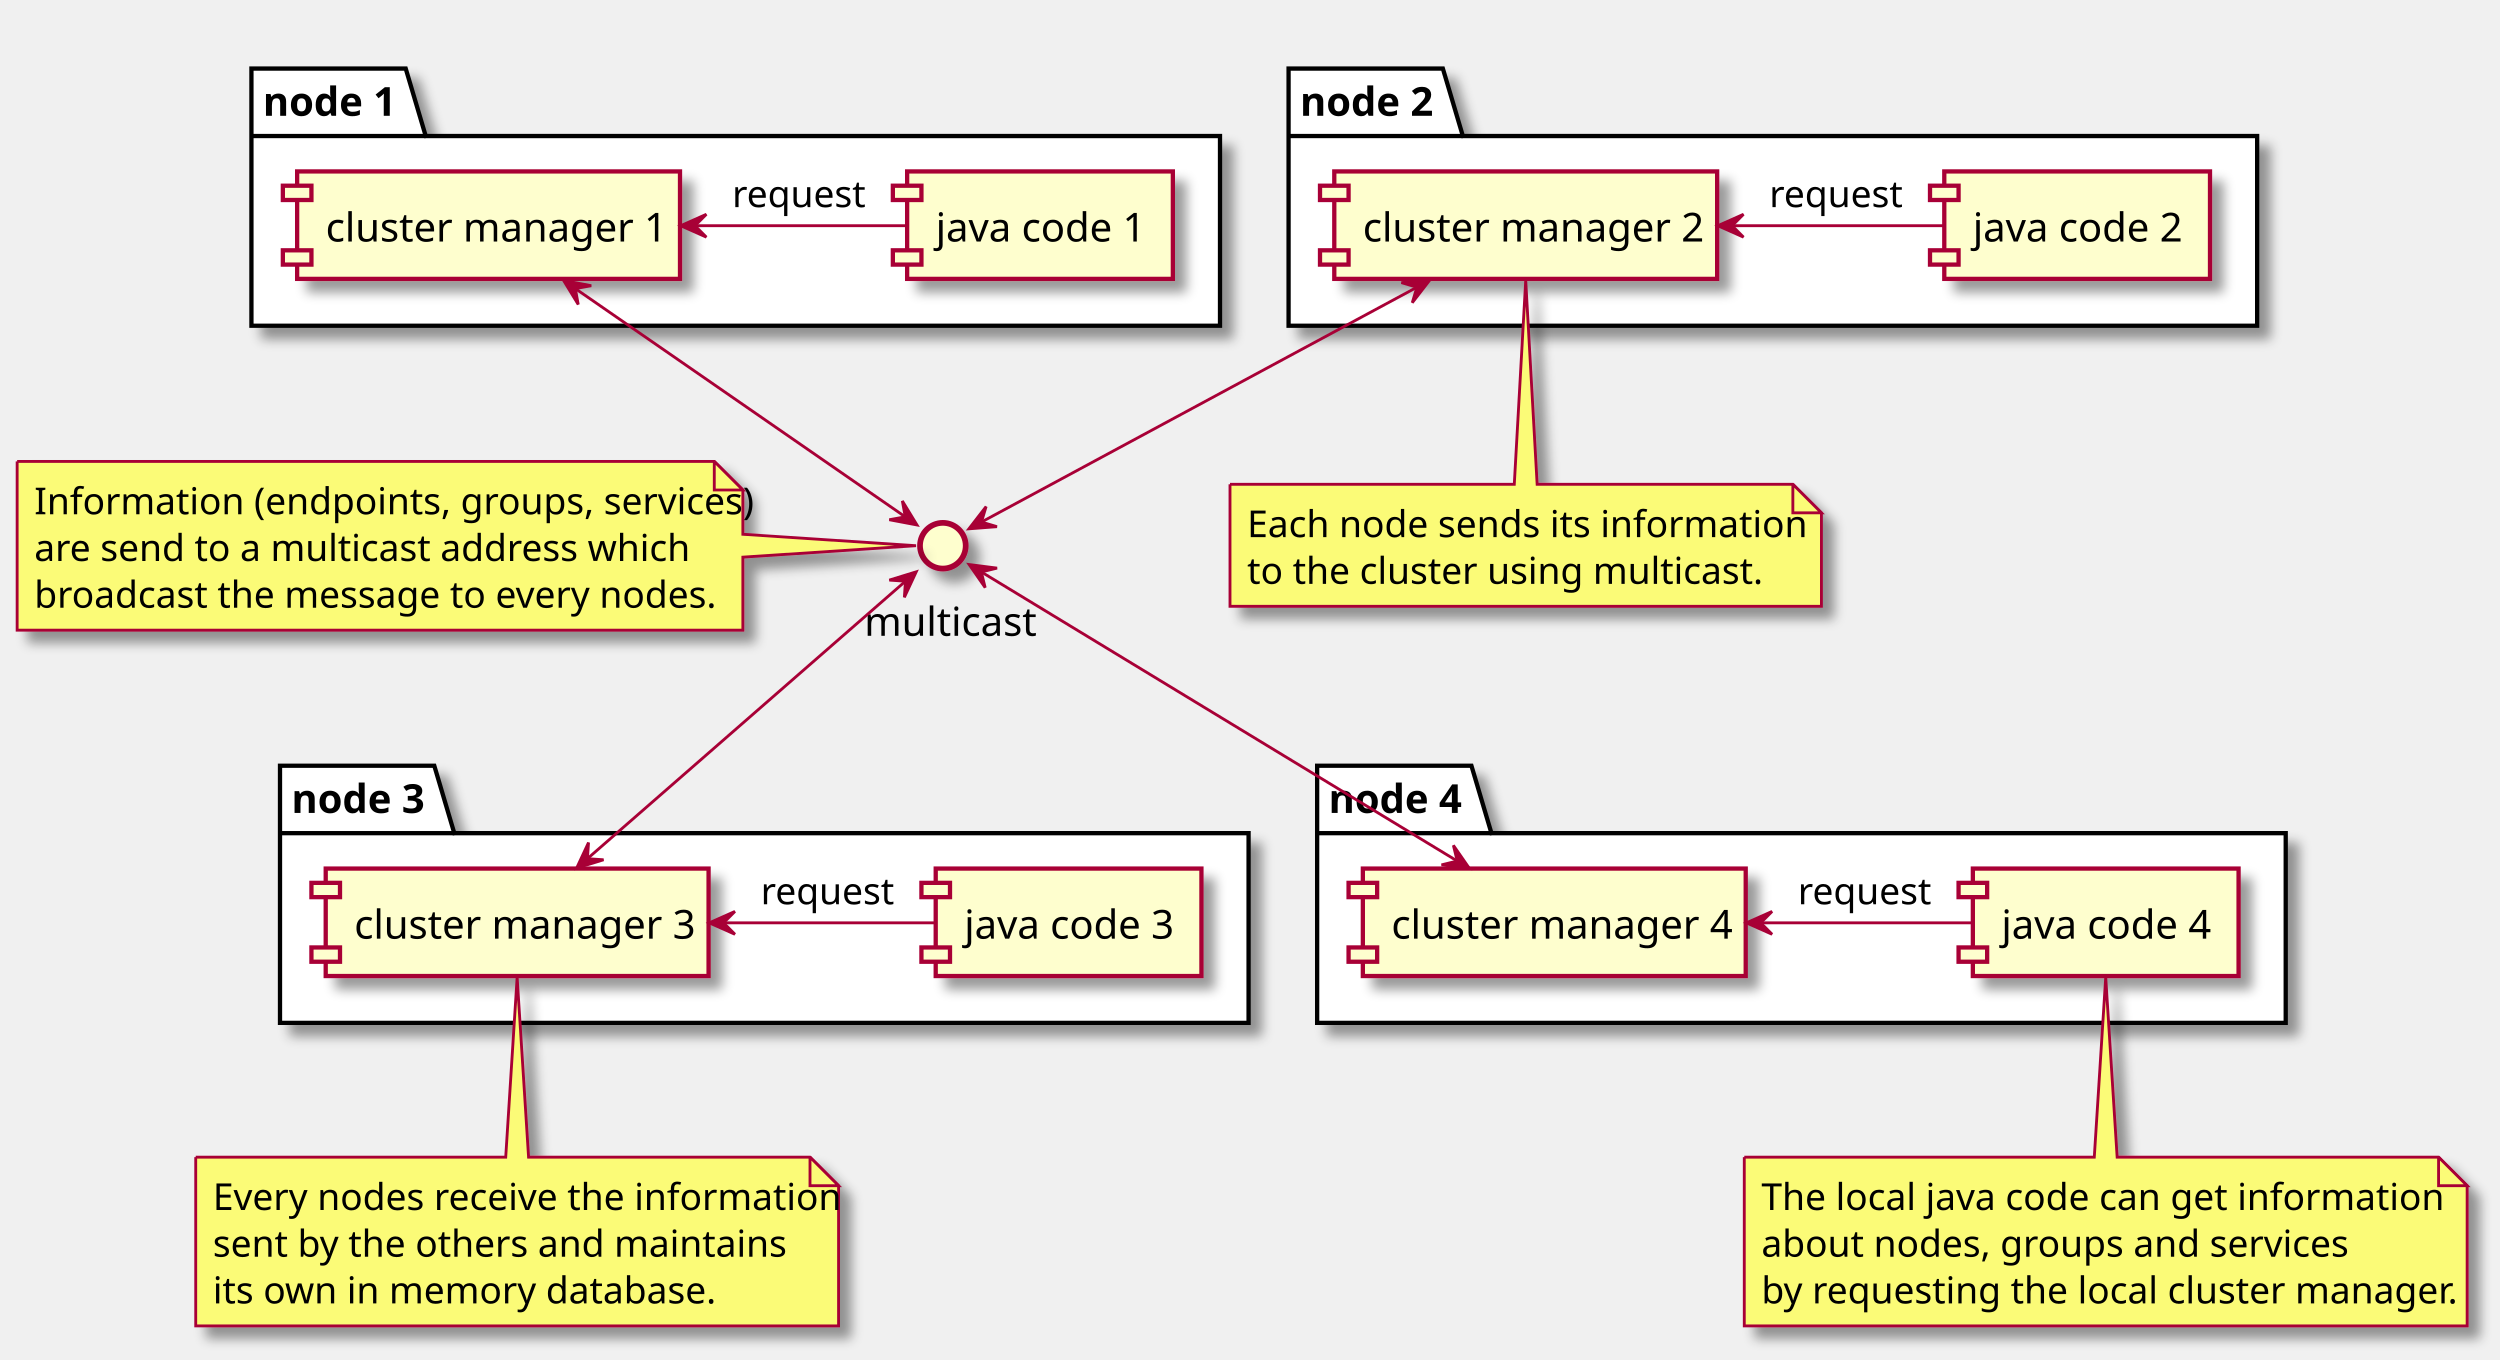
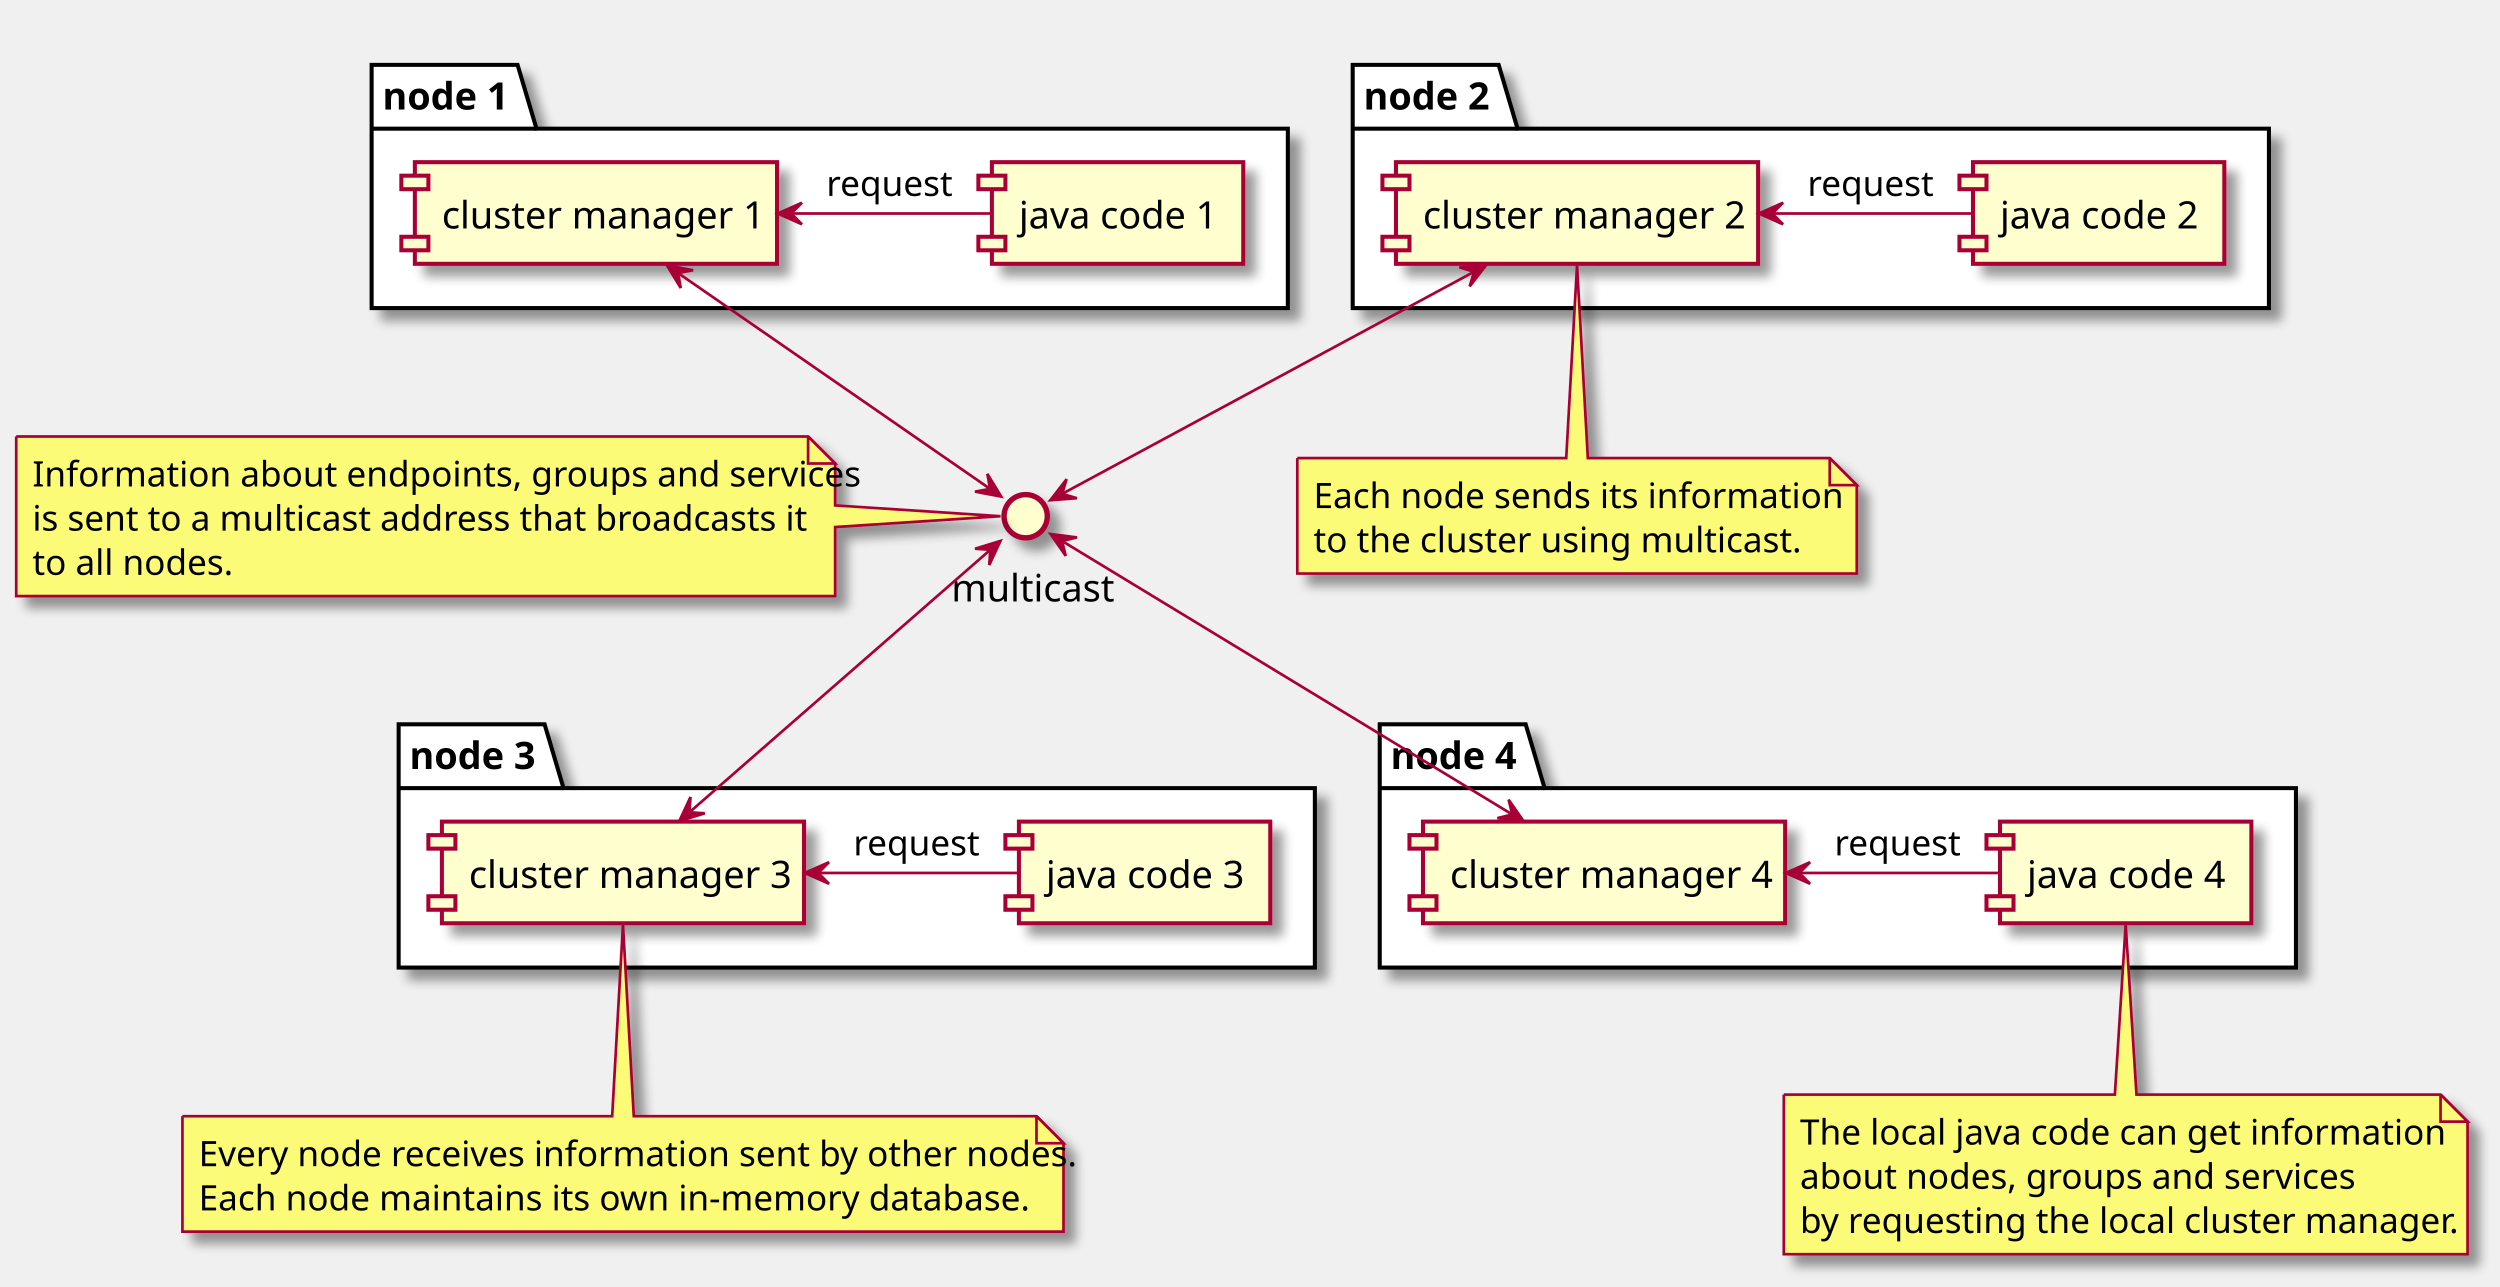
- <svg xmlns="http://www.w3.org/2000/svg" contentScriptType="application/ecmascript" contentStyleType="text/css" height="476px" preserveAspectRatio="none" style="width:875px;height:476px;" version="1.1" viewBox="0 0 875 476" width="875px" zoomAndPan="magnify">
+ <svg xmlns="http://www.w3.org/2000/svg" contentScriptType="application/ecmascript" contentStyleType="text/css" height="476px" preserveAspectRatio="none" style="width:925px;height:476px;" version="1.1" viewBox="0 0 925 476" width="925px" zoomAndPan="magnify">
  <defs>
-     <filter height="300%" id="fm35qn06wneh0" width="300%" x="-1" y="-1">
+     <filter height="300%" id="fubqy37279ewp" width="300%" x="-1" y="-1">
      <feGaussianBlur result="blurOut" stdDeviation="2.0" />
      <feColorMatrix in="blurOut" result="blurOut2" type="matrix" values="0 0 0 0 0 0 0 0 0 0 0 0 0 0 0 0 0 0 .4 0" />
      <feOffset dx="4.0" dy="4.0" in="blurOut2" result="blurOut3" />
      <feBlend in="SourceGraphic" in2="blurOut3" mode="normal" />
    </filter>
  </defs>
  <g>
-     <polygon fill="#FFFFFF" filter="url(#fm35qn06wneh0)" points="88,24,142,24,149,47.609,427,47.609,427,114,88,114,88,24" style="stroke: #000000; stroke-width: 1.5;" />
-     <line style="stroke: #000000; stroke-width: 1.5;" x1="88" x2="149" y1="47.609" y2="47.609" />
-     <text fill="#000000" font-family="sans-serif" font-size="14" font-weight="bold" lengthAdjust="spacingAndGlyphs" textLength="48" x="92" y="40.533">node 1</text>
-     <polygon fill="#FFFFFF" filter="url(#fm35qn06wneh0)" points="451,24,505,24,512,47.609,790,47.609,790,114,451,114,451,24" style="stroke: #000000; stroke-width: 1.5;" />
-     <line style="stroke: #000000; stroke-width: 1.5;" x1="451" x2="512" y1="47.609" y2="47.609" />
-     <text fill="#000000" font-family="sans-serif" font-size="14" font-weight="bold" lengthAdjust="spacingAndGlyphs" textLength="48" x="455" y="40.533">node 2</text>
-     <polygon fill="#FFFFFF" filter="url(#fm35qn06wneh0)" points="98,268,152,268,159,291.609,437,291.609,437,358,98,358,98,268" style="stroke: #000000; stroke-width: 1.5;" />
-     <line style="stroke: #000000; stroke-width: 1.5;" x1="98" x2="159" y1="291.609" y2="291.609" />
-     <text fill="#000000" font-family="sans-serif" font-size="14" font-weight="bold" lengthAdjust="spacingAndGlyphs" textLength="48" x="102" y="284.533">node 3</text>
-     <polygon fill="#FFFFFF" filter="url(#fm35qn06wneh0)" points="461,268,515,268,522,291.609,800,291.609,800,358,461,358,461,268" style="stroke: #000000; stroke-width: 1.5;" />
-     <line style="stroke: #000000; stroke-width: 1.5;" x1="461" x2="522" y1="291.609" y2="291.609" />
-     <text fill="#000000" font-family="sans-serif" font-size="14" font-weight="bold" lengthAdjust="spacingAndGlyphs" textLength="48" x="465" y="284.533">node 4</text>
-     <rect fill="#FEFECE" filter="url(#fm35qn06wneh0)" height="37.609" style="stroke: #A80036; stroke-width: 1.5;" width="93" x="317.5" y="60" />
-     <rect fill="#FEFECE" height="5" style="stroke: #A80036; stroke-width: 1.5;" width="10" x="312.5" y="65" />
-     <rect fill="#FEFECE" height="5" style="stroke: #A80036; stroke-width: 1.5;" width="10" x="312.5" y="87.609" />
-     <text fill="#000000" font-family="sans-serif" font-size="14" lengthAdjust="spacingAndGlyphs" textLength="73" x="327.5" y="84.533">java code 1</text>
-     <rect fill="#FEFECE" filter="url(#fm35qn06wneh0)" height="37.609" style="stroke: #A80036; stroke-width: 1.5;" width="134" x="104" y="60" />
-     <rect fill="#FEFECE" height="5" style="stroke: #A80036; stroke-width: 1.5;" width="10" x="99" y="65" />
-     <rect fill="#FEFECE" height="5" style="stroke: #A80036; stroke-width: 1.5;" width="10" x="99" y="87.609" />
-     <text fill="#000000" font-family="sans-serif" font-size="14" lengthAdjust="spacingAndGlyphs" textLength="114" x="114" y="84.533">cluster manager 1</text>
-     <rect fill="#FEFECE" filter="url(#fm35qn06wneh0)" height="37.609" style="stroke: #A80036; stroke-width: 1.5;" width="93" x="680.5" y="60" />
-     <rect fill="#FEFECE" height="5" style="stroke: #A80036; stroke-width: 1.5;" width="10" x="675.5" y="65" />
-     <rect fill="#FEFECE" height="5" style="stroke: #A80036; stroke-width: 1.5;" width="10" x="675.5" y="87.609" />
-     <text fill="#000000" font-family="sans-serif" font-size="14" lengthAdjust="spacingAndGlyphs" textLength="73" x="690.5" y="84.533">java code 2</text>
-     <rect fill="#FEFECE" filter="url(#fm35qn06wneh0)" height="37.609" style="stroke: #A80036; stroke-width: 1.5;" width="134" x="467" y="60" />
-     <rect fill="#FEFECE" height="5" style="stroke: #A80036; stroke-width: 1.5;" width="10" x="462" y="65" />
-     <rect fill="#FEFECE" height="5" style="stroke: #A80036; stroke-width: 1.5;" width="10" x="462" y="87.609" />
-     <text fill="#000000" font-family="sans-serif" font-size="14" lengthAdjust="spacingAndGlyphs" textLength="114" x="477" y="84.533">cluster manager 2</text>
-     <rect fill="#FEFECE" filter="url(#fm35qn06wneh0)" height="37.609" style="stroke: #A80036; stroke-width: 1.5;" width="93" x="327.5" y="304" />
-     <rect fill="#FEFECE" height="5" style="stroke: #A80036; stroke-width: 1.5;" width="10" x="322.5" y="309" />
-     <rect fill="#FEFECE" height="5" style="stroke: #A80036; stroke-width: 1.5;" width="10" x="322.5" y="331.609" />
-     <text fill="#000000" font-family="sans-serif" font-size="14" lengthAdjust="spacingAndGlyphs" textLength="73" x="337.5" y="328.533">java code 3</text>
-     <rect fill="#FEFECE" filter="url(#fm35qn06wneh0)" height="37.609" style="stroke: #A80036; stroke-width: 1.5;" width="134" x="114" y="304" />
-     <rect fill="#FEFECE" height="5" style="stroke: #A80036; stroke-width: 1.5;" width="10" x="109" y="309" />
-     <rect fill="#FEFECE" height="5" style="stroke: #A80036; stroke-width: 1.5;" width="10" x="109" y="331.609" />
-     <text fill="#000000" font-family="sans-serif" font-size="14" lengthAdjust="spacingAndGlyphs" textLength="114" x="124" y="328.533">cluster manager 3</text>
-     <rect fill="#FEFECE" filter="url(#fm35qn06wneh0)" height="37.609" style="stroke: #A80036; stroke-width: 1.5;" width="93" x="690.5" y="304" />
-     <rect fill="#FEFECE" height="5" style="stroke: #A80036; stroke-width: 1.5;" width="10" x="685.5" y="309" />
-     <rect fill="#FEFECE" height="5" style="stroke: #A80036; stroke-width: 1.5;" width="10" x="685.5" y="331.609" />
-     <text fill="#000000" font-family="sans-serif" font-size="14" lengthAdjust="spacingAndGlyphs" textLength="73" x="700.5" y="328.533">java code 4</text>
-     <rect fill="#FEFECE" filter="url(#fm35qn06wneh0)" height="37.609" style="stroke: #A80036; stroke-width: 1.5;" width="134" x="477" y="304" />
-     <rect fill="#FEFECE" height="5" style="stroke: #A80036; stroke-width: 1.5;" width="10" x="472" y="309" />
-     <rect fill="#FEFECE" height="5" style="stroke: #A80036; stroke-width: 1.5;" width="10" x="472" y="331.609" />
-     <text fill="#000000" font-family="sans-serif" font-size="14" lengthAdjust="spacingAndGlyphs" textLength="114" x="487" y="328.533">cluster manager 4</text>
-     <ellipse cx="330" cy="191" fill="#FEFECE" filter="url(#fm35qn06wneh0)" rx="8" ry="8" style="stroke: #A80036; stroke-width: 2.0;" />
-     <text fill="#000000" font-family="sans-serif" font-size="14" lengthAdjust="spacingAndGlyphs" textLength="55" x="302.5" y="222.533">multicast</text>
-     <path d="M430.5,169.5 L430.5,212.203 A0,0 0 0 0 430.5,212.203 L637.5,212.203 A0,0 0 0 0 637.5,212.203 L637.5,179.5 L627.5,169.5 L538,169.5 L534,98.164 L530,169.5 L430.5,169.5 A0,0 0 0 0 430.5,169.5 " fill="#FBFB77" filter="url(#fm35qn06wneh0)" style="stroke: #A80036; stroke-width: 1.0;" />
-     <path d="M627.5,169.5 L627.5,179.5 L637.5,179.5 L627.5,169.5 " fill="#FBFB77" style="stroke: #A80036; stroke-width: 1.0;" />
-     <text fill="#000000" font-family="sans-serif" font-size="13" lengthAdjust="spacingAndGlyphs" textLength="186" x="436.5" y="187.995">Each node sends its information</text>
-     <text fill="#000000" font-family="sans-serif" font-size="13" lengthAdjust="spacingAndGlyphs" textLength="172" x="436.5" y="204.347">to the cluster using multicast.</text>
-     <path d="M68.5,405 L68.5,464.055 A0,0 0 0 0 68.5,464.055 L293.5,464.055 A0,0 0 0 0 293.5,464.055 L293.5,415 L283.5,405 L185,405 L181,342.082 L177,405 L68.5,405 A0,0 0 0 0 68.5,405 " fill="#FBFB77" filter="url(#fm35qn06wneh0)" style="stroke: #A80036; stroke-width: 1.0;" />
-     <path d="M283.5,405 L283.5,415 L293.5,415 L283.5,405 " fill="#FBFB77" style="stroke: #A80036; stroke-width: 1.0;" />
-     <text fill="#000000" font-family="sans-serif" font-size="13" lengthAdjust="spacingAndGlyphs" textLength="204" x="74.5" y="423.495">Every nodes receive the information</text>
-     <text fill="#000000" font-family="sans-serif" font-size="13" lengthAdjust="spacingAndGlyphs" textLength="190" x="74.5" y="439.847">sent by the others and maintains</text>
-     <text fill="#000000" font-family="sans-serif" font-size="13" lengthAdjust="spacingAndGlyphs" textLength="167" x="74.5" y="456.198">its own in memory database.</text>
-     <path d="M6,161.5 L6,220.555 A0,0 0 0 0 6,220.555 L260,220.555 A0,0 0 0 0 260,220.555 L260,195 L320.605,191 L260,187 L260,171.5 L250,161.5 L6,161.5 A0,0 0 0 0 6,161.5 " fill="#FBFB77" filter="url(#fm35qn06wneh0)" style="stroke: #A80036; stroke-width: 1.0;" />
-     <path d="M250,161.5 L250,171.5 L260,171.5 L250,161.5 " fill="#FBFB77" style="stroke: #A80036; stroke-width: 1.0;" />
-     <text fill="#000000" font-family="sans-serif" font-size="13" lengthAdjust="spacingAndGlyphs" textLength="233" x="12" y="179.995">Information (endpoints, groups, services)</text>
-     <text fill="#000000" font-family="sans-serif" font-size="13" lengthAdjust="spacingAndGlyphs" textLength="220" x="12" y="196.347">are send to a multicast address which</text>
-     <text fill="#000000" font-family="sans-serif" font-size="13" lengthAdjust="spacingAndGlyphs" textLength="228" x="12" y="212.698">broadcast the message to every nodes.</text>
-     <path d="M610.5,405 L610.5,464.055 A0,0 0 0 0 610.5,464.055 L863.5,464.055 A0,0 0 0 0 863.5,464.055 L863.5,415 L853.5,405 L741,405 L737,342.082 L733,405 L610.5,405 A0,0 0 0 0 610.5,405 " fill="#FBFB77" filter="url(#fm35qn06wneh0)" style="stroke: #A80036; stroke-width: 1.0;" />
-     <path d="M853.5,405 L853.5,415 L863.5,415 L853.5,405 " fill="#FBFB77" style="stroke: #A80036; stroke-width: 1.0;" />
-     <text fill="#000000" font-family="sans-serif" font-size="13" lengthAdjust="spacingAndGlyphs" textLength="224" x="616.5" y="423.495">The local java code can get information</text>
-     <text fill="#000000" font-family="sans-serif" font-size="13" lengthAdjust="spacingAndGlyphs" textLength="194" x="616.5" y="439.847">about nodes, groups and services</text>
-     <text fill="#000000" font-family="sans-serif" font-size="13" lengthAdjust="spacingAndGlyphs" textLength="232" x="616.5" y="456.198">by requesting the local cluster manager.</text>
-     <path d="M243.472,79 C268.203,79 295.183,79 317.334,79 " fill="none" id="cluster manager 1-java code 1" style="stroke: #A80036; stroke-width: 1.0;" />
-     <polygon fill="#A80036" points="238.231,79,247.231,83,243.231,79,247.231,75,238.231,79" style="stroke: #A80036; stroke-width: 1.0;" />
-     <text fill="#000000" font-family="sans-serif" font-size="13" lengthAdjust="spacingAndGlyphs" textLength="43" x="256.25" y="72.495">request</text>
-     <path d="M606.472,79 C631.203,79 658.183,79 680.334,79 " fill="none" id="cluster manager 2-java code 2" style="stroke: #A80036; stroke-width: 1.0;" />
-     <polygon fill="#A80036" points="601.231,79,610.231,83,606.231,79,610.231,75,601.231,79" style="stroke: #A80036; stroke-width: 1.0;" />
-     <text fill="#000000" font-family="sans-serif" font-size="13" lengthAdjust="spacingAndGlyphs" textLength="43" x="619.25" y="72.495">request</text>
-     <path d="M253.472,323 C278.203,323 305.183,323 327.334,323 " fill="none" id="cluster manager 3-java code 3" style="stroke: #A80036; stroke-width: 1.0;" />
-     <polygon fill="#A80036" points="248.231,323,257.231,327,253.231,323,257.231,319,248.231,323" style="stroke: #A80036; stroke-width: 1.0;" />
-     <text fill="#000000" font-family="sans-serif" font-size="13" lengthAdjust="spacingAndGlyphs" textLength="43" x="266.25" y="316.495">request</text>
-     <path d="M616.472,323 C641.203,323 668.183,323 690.334,323 " fill="none" id="cluster manager 4-java code 4" style="stroke: #A80036; stroke-width: 1.0;" />
-     <polygon fill="#A80036" points="611.231,323,620.231,327,616.231,323,620.231,319,611.231,323" style="stroke: #A80036; stroke-width: 1.0;" />
-     <text fill="#000000" font-family="sans-serif" font-size="13" lengthAdjust="spacingAndGlyphs" textLength="43" x="629.25" y="316.495">request</text>
-     <path d="M343.837,200.406 C377.016,220.561 461.892,272.121 509.784,301.215 " fill="none" id="multicast-cluster manager 4" style="stroke: #A80036; stroke-width: 1.0;" />
-     <polygon fill="#A80036" points="514.3,303.958,508.685,295.867,510.027,301.362,504.531,302.704,514.3,303.958" style="stroke: #A80036; stroke-width: 1.0;" />
-     <polygon fill="#A80036" points="339.195,197.586,344.811,205.677,343.469,200.181,348.964,198.839,339.195,197.586" style="stroke: #A80036; stroke-width: 1.0;" />
-     <path d="M316.796,203.52 C291.854,225.281 237.463,272.737 205.603,300.534 " fill="none" id="multicast-cluster manager 3" style="stroke: #A80036; stroke-width: 1.0;" />
-     <polygon fill="#A80036" points="201.833,303.824,211.244,300.921,205.6,300.537,205.984,294.893,201.833,303.824" style="stroke: #A80036; stroke-width: 1.0;" />
-     <polygon fill="#A80036" points="320.679,200.132,311.268,203.035,316.912,203.419,316.528,209.063,320.679,200.132" style="stroke: #A80036; stroke-width: 1.0;" />
-     <path d="M495.709,100.647 C449.525,125.55 374.282,166.123 343.636,182.647 " fill="none" id="cluster manager 2-multicast" style="stroke: #A80036; stroke-width: 1.0;" />
-     <polygon fill="#A80036" points="339.112,185.087,348.932,184.337,343.513,182.714,345.136,177.295,339.112,185.087" style="stroke: #A80036; stroke-width: 1.0;" />
-     <polygon fill="#A80036" points="500.314,98.164,490.494,98.914,495.913,100.537,494.29,105.956,500.314,98.164" style="stroke: #A80036; stroke-width: 1.0;" />
-     <path d="M201.636,101.195 C236.358,125.216 291.396,163.293 316.598,180.728 " fill="none" id="cluster manager 1-multicast" style="stroke: #A80036; stroke-width: 1.0;" />
-     <polygon fill="#A80036" points="320.945,183.736,315.819,175.326,316.833,180.891,311.268,181.905,320.945,183.736" style="stroke: #A80036; stroke-width: 1.0;" />
-     <polygon fill="#A80036" points="197.256,98.164,202.382,106.574,201.368,101.009,206.933,99.995,197.256,98.164" style="stroke: #A80036; stroke-width: 1.0;" />
+     <polygon fill="#FFFFFF" filter="url(#fubqy37279ewp)" points="137.5,24,191.5,24,198.5,47.609,476.5,47.609,476.5,114,137.5,114,137.5,24" style="stroke: #000000; stroke-width: 1.5;" />
+     <line style="stroke: #000000; stroke-width: 1.5;" x1="137.5" x2="198.5" y1="47.609" y2="47.609" />
+     <text fill="#000000" font-family="sans-serif" font-size="14" font-weight="bold" lengthAdjust="spacingAndGlyphs" textLength="48" x="141.5" y="40.533">node 1</text>
+     <polygon fill="#FFFFFF" filter="url(#fubqy37279ewp)" points="500.5,24,554.5,24,561.5,47.609,839.5,47.609,839.5,114,500.5,114,500.5,24" style="stroke: #000000; stroke-width: 1.5;" />
+     <line style="stroke: #000000; stroke-width: 1.5;" x1="500.5" x2="561.5" y1="47.609" y2="47.609" />
+     <text fill="#000000" font-family="sans-serif" font-size="14" font-weight="bold" lengthAdjust="spacingAndGlyphs" textLength="48" x="504.5" y="40.533">node 2</text>
+     <polygon fill="#FFFFFF" filter="url(#fubqy37279ewp)" points="147.5,268,201.5,268,208.5,291.609,486.5,291.609,486.5,358,147.5,358,147.5,268" style="stroke: #000000; stroke-width: 1.5;" />
+     <line style="stroke: #000000; stroke-width: 1.5;" x1="147.5" x2="208.5" y1="291.609" y2="291.609" />
+     <text fill="#000000" font-family="sans-serif" font-size="14" font-weight="bold" lengthAdjust="spacingAndGlyphs" textLength="48" x="151.5" y="284.533">node 3</text>
+     <polygon fill="#FFFFFF" filter="url(#fubqy37279ewp)" points="510.5,268,564.5,268,571.5,291.609,849.5,291.609,849.5,358,510.5,358,510.5,268" style="stroke: #000000; stroke-width: 1.5;" />
+     <line style="stroke: #000000; stroke-width: 1.5;" x1="510.5" x2="571.5" y1="291.609" y2="291.609" />
+     <text fill="#000000" font-family="sans-serif" font-size="14" font-weight="bold" lengthAdjust="spacingAndGlyphs" textLength="48" x="514.5" y="284.533">node 4</text>
+     <rect fill="#FEFECE" filter="url(#fubqy37279ewp)" height="37.609" style="stroke: #A80036; stroke-width: 1.5;" width="93" x="367" y="60" />
+     <rect fill="#FEFECE" height="5" style="stroke: #A80036; stroke-width: 1.5;" width="10" x="362" y="65" />
+     <rect fill="#FEFECE" height="5" style="stroke: #A80036; stroke-width: 1.5;" width="10" x="362" y="87.609" />
+     <text fill="#000000" font-family="sans-serif" font-size="14" lengthAdjust="spacingAndGlyphs" textLength="73" x="377" y="84.533">java code 1</text>
+     <rect fill="#FEFECE" filter="url(#fubqy37279ewp)" height="37.609" style="stroke: #A80036; stroke-width: 1.5;" width="134" x="153.5" y="60" />
+     <rect fill="#FEFECE" height="5" style="stroke: #A80036; stroke-width: 1.5;" width="10" x="148.5" y="65" />
+     <rect fill="#FEFECE" height="5" style="stroke: #A80036; stroke-width: 1.5;" width="10" x="148.5" y="87.609" />
+     <text fill="#000000" font-family="sans-serif" font-size="14" lengthAdjust="spacingAndGlyphs" textLength="114" x="163.5" y="84.533">cluster manager 1</text>
+     <rect fill="#FEFECE" filter="url(#fubqy37279ewp)" height="37.609" style="stroke: #A80036; stroke-width: 1.5;" width="93" x="730" y="60" />
+     <rect fill="#FEFECE" height="5" style="stroke: #A80036; stroke-width: 1.5;" width="10" x="725" y="65" />
+     <rect fill="#FEFECE" height="5" style="stroke: #A80036; stroke-width: 1.5;" width="10" x="725" y="87.609" />
+     <text fill="#000000" font-family="sans-serif" font-size="14" lengthAdjust="spacingAndGlyphs" textLength="73" x="740" y="84.533">java code 2</text>
+     <rect fill="#FEFECE" filter="url(#fubqy37279ewp)" height="37.609" style="stroke: #A80036; stroke-width: 1.5;" width="134" x="516.5" y="60" />
+     <rect fill="#FEFECE" height="5" style="stroke: #A80036; stroke-width: 1.5;" width="10" x="511.5" y="65" />
+     <rect fill="#FEFECE" height="5" style="stroke: #A80036; stroke-width: 1.5;" width="10" x="511.5" y="87.609" />
+     <text fill="#000000" font-family="sans-serif" font-size="14" lengthAdjust="spacingAndGlyphs" textLength="114" x="526.5" y="84.533">cluster manager 2</text>
+     <rect fill="#FEFECE" filter="url(#fubqy37279ewp)" height="37.609" style="stroke: #A80036; stroke-width: 1.5;" width="93" x="377" y="304" />
+     <rect fill="#FEFECE" height="5" style="stroke: #A80036; stroke-width: 1.5;" width="10" x="372" y="309" />
+     <rect fill="#FEFECE" height="5" style="stroke: #A80036; stroke-width: 1.5;" width="10" x="372" y="331.609" />
+     <text fill="#000000" font-family="sans-serif" font-size="14" lengthAdjust="spacingAndGlyphs" textLength="73" x="387" y="328.533">java code 3</text>
+     <rect fill="#FEFECE" filter="url(#fubqy37279ewp)" height="37.609" style="stroke: #A80036; stroke-width: 1.5;" width="134" x="163.5" y="304" />
+     <rect fill="#FEFECE" height="5" style="stroke: #A80036; stroke-width: 1.5;" width="10" x="158.5" y="309" />
+     <rect fill="#FEFECE" height="5" style="stroke: #A80036; stroke-width: 1.5;" width="10" x="158.5" y="331.609" />
+     <text fill="#000000" font-family="sans-serif" font-size="14" lengthAdjust="spacingAndGlyphs" textLength="114" x="173.5" y="328.533">cluster manager 3</text>
+     <rect fill="#FEFECE" filter="url(#fubqy37279ewp)" height="37.609" style="stroke: #A80036; stroke-width: 1.5;" width="93" x="740" y="304" />
+     <rect fill="#FEFECE" height="5" style="stroke: #A80036; stroke-width: 1.5;" width="10" x="735" y="309" />
+     <rect fill="#FEFECE" height="5" style="stroke: #A80036; stroke-width: 1.5;" width="10" x="735" y="331.609" />
+     <text fill="#000000" font-family="sans-serif" font-size="14" lengthAdjust="spacingAndGlyphs" textLength="73" x="750" y="328.533">java code 4</text>
+     <rect fill="#FEFECE" filter="url(#fubqy37279ewp)" height="37.609" style="stroke: #A80036; stroke-width: 1.5;" width="134" x="526.5" y="304" />
+     <rect fill="#FEFECE" height="5" style="stroke: #A80036; stroke-width: 1.5;" width="10" x="521.5" y="309" />
+     <rect fill="#FEFECE" height="5" style="stroke: #A80036; stroke-width: 1.5;" width="10" x="521.5" y="331.609" />
+     <text fill="#000000" font-family="sans-serif" font-size="14" lengthAdjust="spacingAndGlyphs" textLength="114" x="536.5" y="328.533">cluster manager 4</text>
+     <ellipse cx="379.5" cy="191" fill="#FEFECE" filter="url(#fubqy37279ewp)" rx="8" ry="8" style="stroke: #A80036; stroke-width: 2.0;" />
+     <text fill="#000000" font-family="sans-serif" font-size="14" lengthAdjust="spacingAndGlyphs" textLength="55" x="352" y="222.533">multicast</text>
+     <path d="M480,169.5 L480,212.203 A0,0 0 0 0 480,212.203 L687,212.203 A0,0 0 0 0 687,212.203 L687,179.5 L677,169.5 L587.5,169.5 L583.5,98.164 L579.5,169.5 L480,169.5 A0,0 0 0 0 480,169.5 " fill="#FBFB77" filter="url(#fubqy37279ewp)" style="stroke: #A80036; stroke-width: 1.0;" />
+     <path d="M677,169.5 L677,179.5 L687,179.5 L677,169.5 " fill="#FBFB77" style="stroke: #A80036; stroke-width: 1.0;" />
+     <text fill="#000000" font-family="sans-serif" font-size="13" lengthAdjust="spacingAndGlyphs" textLength="186" x="486" y="187.995">Each node sends its information</text>
+     <text fill="#000000" font-family="sans-serif" font-size="13" lengthAdjust="spacingAndGlyphs" textLength="172" x="486" y="204.347">to the cluster using multicast.</text>
+     <path d="M67.5,413 L67.5,455.703 A0,0 0 0 0 67.5,455.703 L393.5,455.703 A0,0 0 0 0 393.5,455.703 L393.5,423 L383.5,413 L234.5,413 L230.5,342.082 L226.5,413 L67.5,413 A0,0 0 0 0 67.5,413 " fill="#FBFB77" filter="url(#fubqy37279ewp)" style="stroke: #A80036; stroke-width: 1.0;" />
+     <path d="M383.5,413 L383.5,423 L393.5,423 L383.5,413 " fill="#FBFB77" style="stroke: #A80036; stroke-width: 1.0;" />
+     <text fill="#000000" font-family="sans-serif" font-size="13" lengthAdjust="spacingAndGlyphs" textLength="305" x="73.5" y="431.495">Every node receives information sent by other nodes.</text>
+     <text fill="#000000" font-family="sans-serif" font-size="13" lengthAdjust="spacingAndGlyphs" textLength="293" x="73.5" y="447.847">Each node maintains its own in-memory database.</text>
+     <path d="M6,161.5 L6,220.555 A0,0 0 0 0 6,220.555 L309,220.555 A0,0 0 0 0 309,220.555 L309,195 L370.186,191 L309,187 L309,171.5 L299,161.5 L6,161.5 A0,0 0 0 0 6,161.5 " fill="#FBFB77" filter="url(#fubqy37279ewp)" style="stroke: #A80036; stroke-width: 1.0;" />
+     <path d="M299,161.5 L299,171.5 L309,171.5 L299,161.5 " fill="#FBFB77" style="stroke: #A80036; stroke-width: 1.0;" />
+     <text fill="#000000" font-family="sans-serif" font-size="13" lengthAdjust="spacingAndGlyphs" textLength="282" x="12" y="179.995">Information about endpoints, groups and services</text>
+     <text fill="#000000" font-family="sans-serif" font-size="13" lengthAdjust="spacingAndGlyphs" textLength="277" x="12" y="196.347">is sent to a multicast address that broadcasts it</text>
+     <text fill="#000000" font-family="sans-serif" font-size="13" lengthAdjust="spacingAndGlyphs" textLength="71" x="12" y="212.698">to all nodes.</text>
+     <path d="M660,405 L660,464.055 A0,0 0 0 0 660,464.055 L913,464.055 A0,0 0 0 0 913,464.055 L913,415 L903,405 L790.5,405 L786.5,342.082 L782.5,405 L660,405 A0,0 0 0 0 660,405 " fill="#FBFB77" filter="url(#fubqy37279ewp)" style="stroke: #A80036; stroke-width: 1.0;" />
+     <path d="M903,405 L903,415 L913,415 L903,405 " fill="#FBFB77" style="stroke: #A80036; stroke-width: 1.0;" />
+     <text fill="#000000" font-family="sans-serif" font-size="13" lengthAdjust="spacingAndGlyphs" textLength="224" x="666" y="423.495">The local java code can get information</text>
+     <text fill="#000000" font-family="sans-serif" font-size="13" lengthAdjust="spacingAndGlyphs" textLength="194" x="666" y="439.847">about nodes, groups and services</text>
+     <text fill="#000000" font-family="sans-serif" font-size="13" lengthAdjust="spacingAndGlyphs" textLength="232" x="666" y="456.198">by requesting the local cluster manager.</text>
+     <path d="M292.972,79 C317.703,79 344.683,79 366.834,79 " fill="none" id="cluster manager 1-java code 1" style="stroke: #A80036; stroke-width: 1.0;" />
+     <polygon fill="#A80036" points="287.731,79,296.731,83,292.731,79,296.731,75,287.731,79" style="stroke: #A80036; stroke-width: 1.0;" />
+     <text fill="#000000" font-family="sans-serif" font-size="13" lengthAdjust="spacingAndGlyphs" textLength="43" x="305.75" y="72.495">request</text>
+     <path d="M655.972,79 C680.703,79 707.683,79 729.834,79 " fill="none" id="cluster manager 2-java code 2" style="stroke: #A80036; stroke-width: 1.0;" />
+     <polygon fill="#A80036" points="650.731,79,659.731,83,655.731,79,659.731,75,650.731,79" style="stroke: #A80036; stroke-width: 1.0;" />
+     <text fill="#000000" font-family="sans-serif" font-size="13" lengthAdjust="spacingAndGlyphs" textLength="43" x="668.75" y="72.495">request</text>
+     <path d="M302.972,323 C327.703,323 354.683,323 376.834,323 " fill="none" id="cluster manager 3-java code 3" style="stroke: #A80036; stroke-width: 1.0;" />
+     <polygon fill="#A80036" points="297.731,323,306.731,327,302.731,323,306.731,319,297.731,323" style="stroke: #A80036; stroke-width: 1.0;" />
+     <text fill="#000000" font-family="sans-serif" font-size="13" lengthAdjust="spacingAndGlyphs" textLength="43" x="315.75" y="316.495">request</text>
+     <path d="M665.972,323 C690.703,323 717.683,323 739.834,323 " fill="none" id="cluster manager 4-java code 4" style="stroke: #A80036; stroke-width: 1.0;" />
+     <polygon fill="#A80036" points="660.731,323,669.731,327,665.731,323,669.731,319,660.731,323" style="stroke: #A80036; stroke-width: 1.0;" />
+     <text fill="#000000" font-family="sans-serif" font-size="13" lengthAdjust="spacingAndGlyphs" textLength="43" x="678.75" y="316.495">request</text>
+     <path d="M393.337,200.406 C426.516,220.561 511.392,272.121 559.284,301.215 " fill="none" id="multicast-cluster manager 4" style="stroke: #A80036; stroke-width: 1.0;" />
+     <polygon fill="#A80036" points="563.8,303.958,558.185,295.867,559.527,301.362,554.031,302.704,563.8,303.958" style="stroke: #A80036; stroke-width: 1.0;" />
+     <polygon fill="#A80036" points="388.695,197.586,394.311,205.677,392.969,200.181,398.464,198.839,388.695,197.586" style="stroke: #A80036; stroke-width: 1.0;" />
+     <path d="M366.296,203.52 C341.354,225.281 286.963,272.737 255.103,300.534 " fill="none" id="multicast-cluster manager 3" style="stroke: #A80036; stroke-width: 1.0;" />
+     <polygon fill="#A80036" points="251.333,303.824,260.744,300.921,255.1,300.537,255.484,294.893,251.333,303.824" style="stroke: #A80036; stroke-width: 1.0;" />
+     <polygon fill="#A80036" points="370.179,200.132,360.768,203.035,366.412,203.419,366.028,209.063,370.179,200.132" style="stroke: #A80036; stroke-width: 1.0;" />
+     <path d="M545.209,100.647 C499.025,125.55 423.782,166.123 393.136,182.647 " fill="none" id="cluster manager 2-multicast" style="stroke: #A80036; stroke-width: 1.0;" />
+     <polygon fill="#A80036" points="388.612,185.087,398.432,184.337,393.013,182.714,394.636,177.295,388.612,185.087" style="stroke: #A80036; stroke-width: 1.0;" />
+     <polygon fill="#A80036" points="549.814,98.164,539.994,98.914,545.413,100.537,543.79,105.956,549.814,98.164" style="stroke: #A80036; stroke-width: 1.0;" />
+     <path d="M251.136,101.195 C285.858,125.216 340.896,163.293 366.098,180.728 " fill="none" id="cluster manager 1-multicast" style="stroke: #A80036; stroke-width: 1.0;" />
+     <polygon fill="#A80036" points="370.445,183.736,365.319,175.326,366.333,180.891,360.768,181.905,370.445,183.736" style="stroke: #A80036; stroke-width: 1.0;" />
+     <polygon fill="#A80036" points="246.756,98.164,251.882,106.574,250.868,101.009,256.433,99.995,246.756,98.164" style="stroke: #A80036; stroke-width: 1.0;" />
  </g>
</svg>
